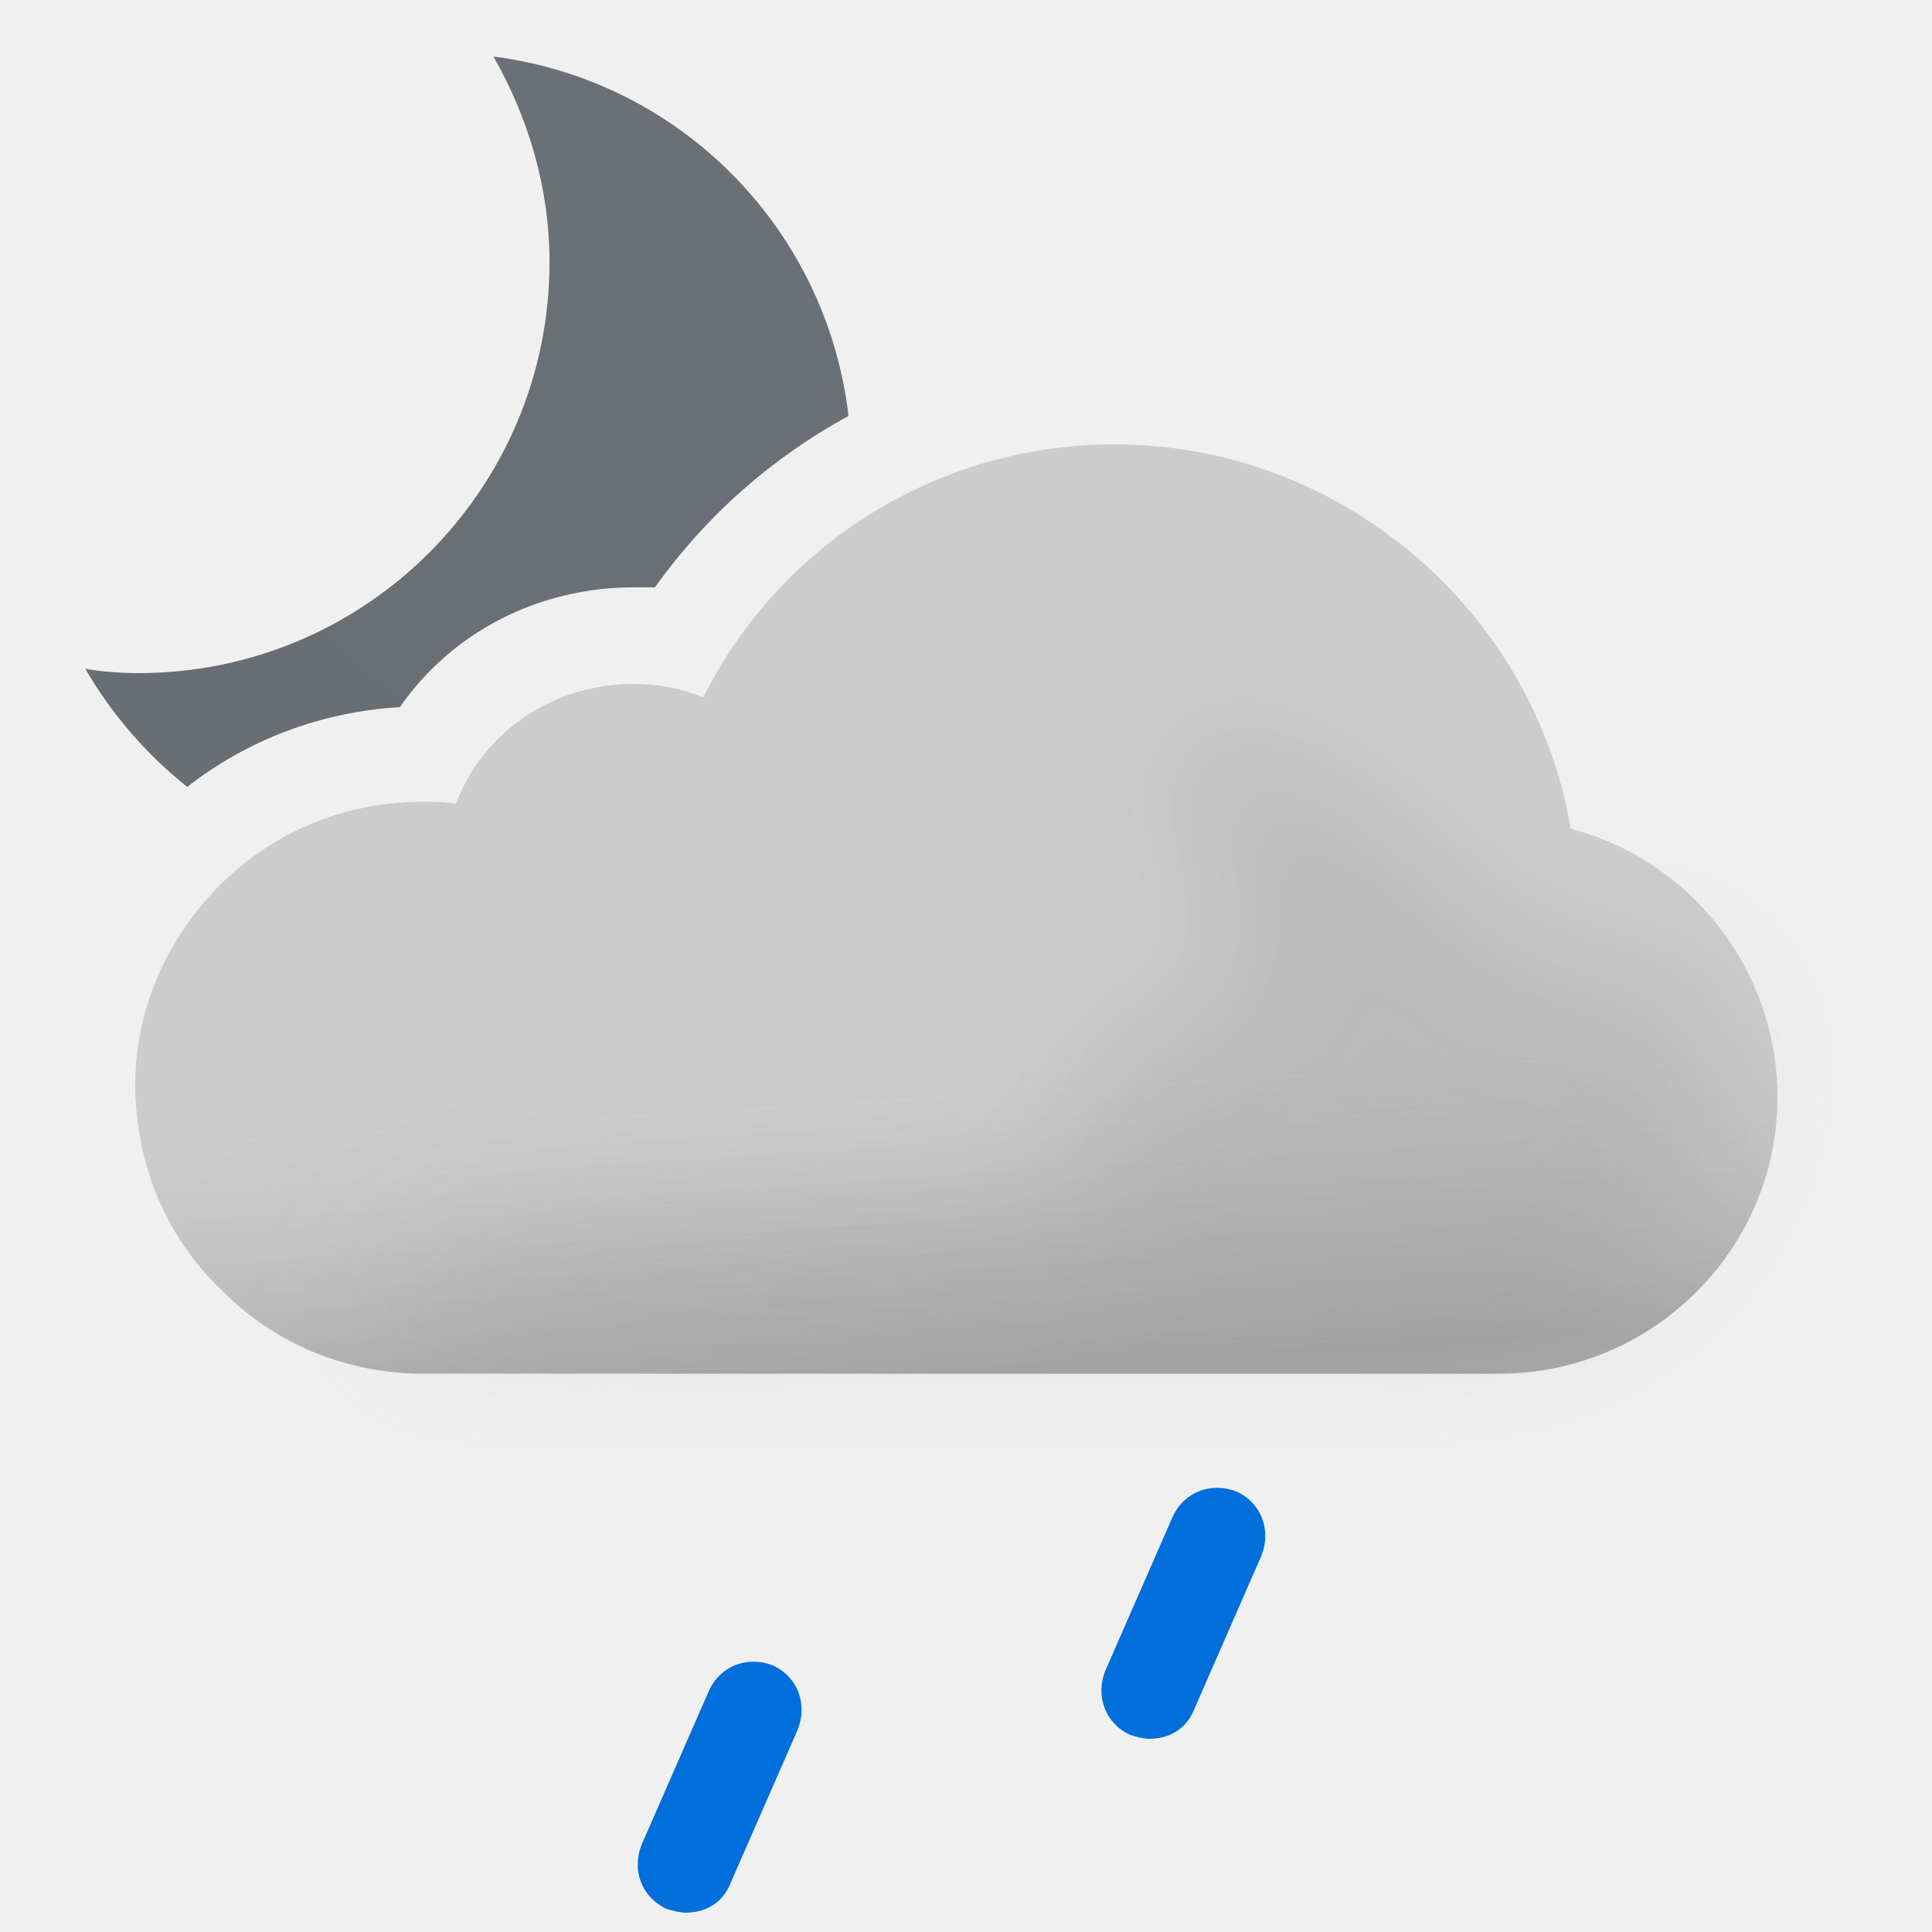
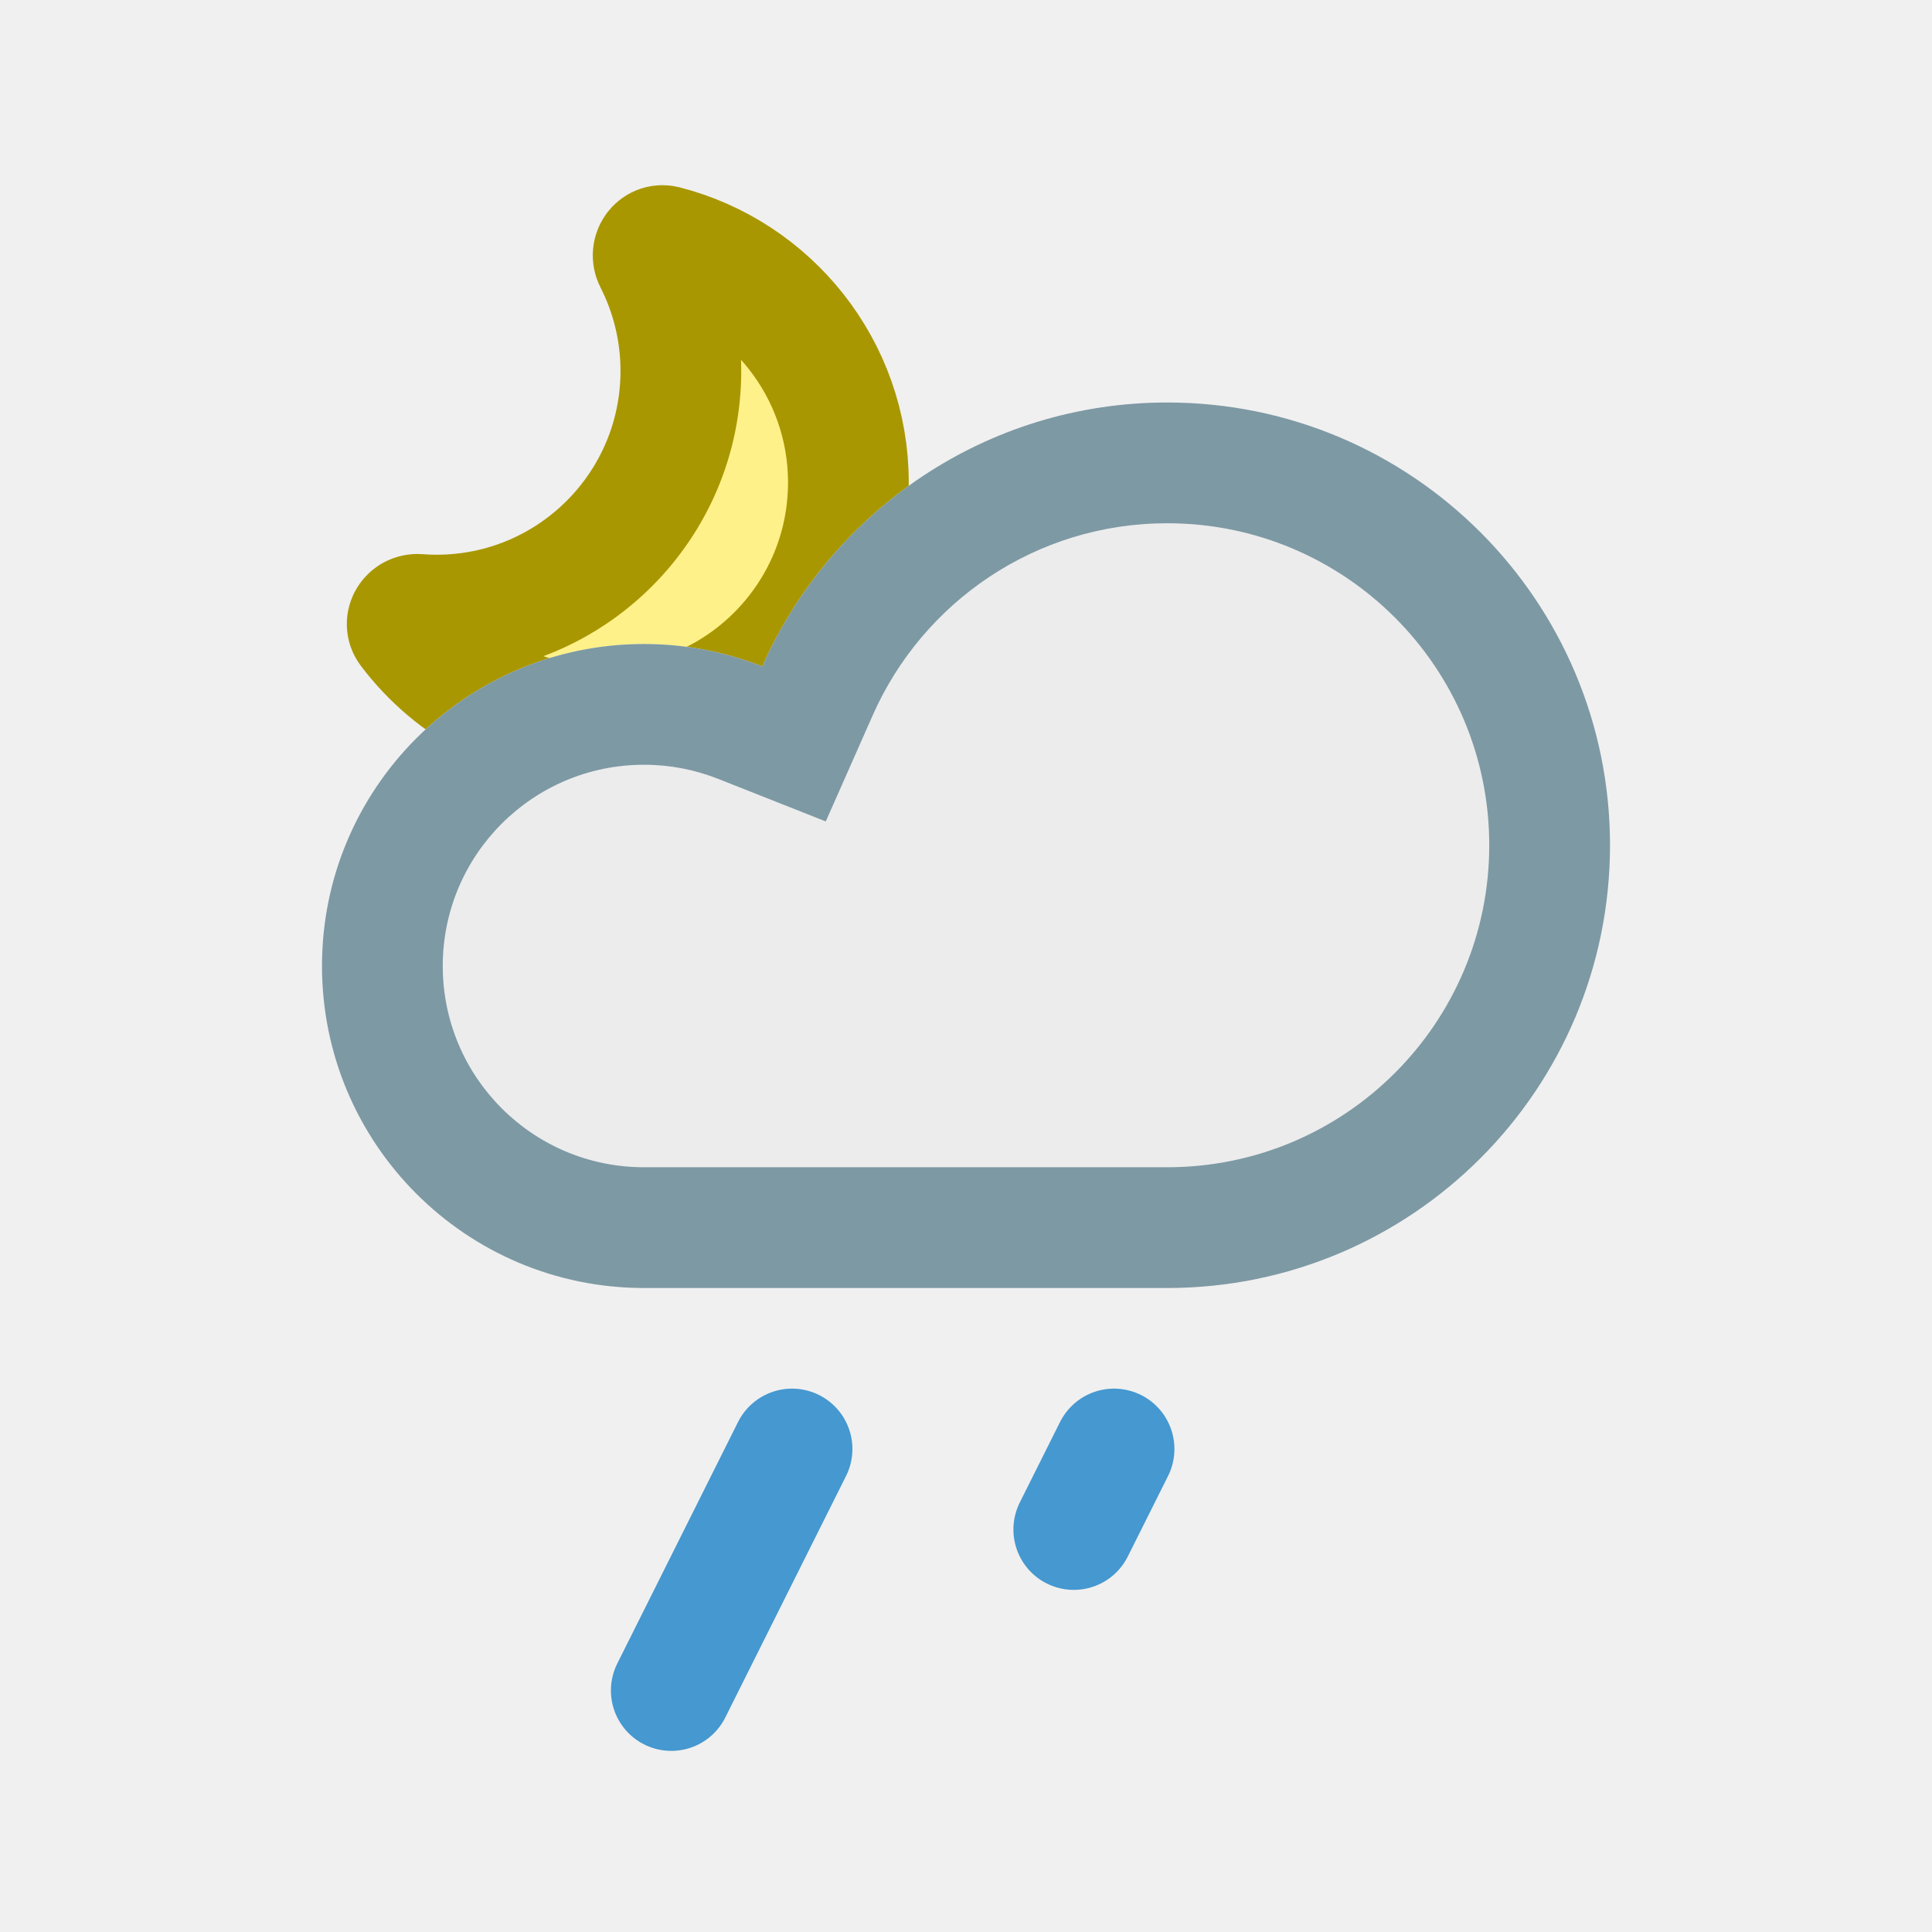
- <svg xmlns="http://www.w3.org/2000/svg" width="100" height="100" fill="none" viewBox="0 0 100 100">
-   <g clip-path="url(#a)">
-     <path fill="url(#b)" fill-rule="evenodd" d="M28.443 13.565c0-3.869-1.116-7.514-2.902-10.638 9.666 1.234 17.247 8.91 18.378 18.607A29.67 29.67 0 0 0 33.9 30.4h-1.1c-4.9 0-9.4 2.3-12.1 6.2-4.058.243-7.853 1.673-11.01 4.128a21.853 21.853 0 0 1-5.275-6.111c.892.149 1.785.223 2.752.223 11.754 0 21.276-9.522 21.276-21.275Z" clip-rule="evenodd" />
-     <path fill="#CCC" fill-rule="evenodd" d="M81.3 42.9C79.4 31.6 69.4 23 57.7 23c-9.1 0-17.3 5.1-21.3 13.1-1.2-.5-2.4-.7-3.6-.7-4.2 0-7.8 2.5-9.2 6.2-.6-.1-1.1-.1-1.7-.1-4.1 0-7.9 1.6-10.7 4.5C8.5 48.8 7 52.4 7 56.2v.2c.1 4.1 1.7 7.8 4.6 10.5 2.7 2.7 6.4 4.2 10.3 4.2h55.7c7.9 0 14.4-6.4 14.4-14.3 0-6.6-4.5-12.3-10.7-13.9Z" clip-rule="evenodd" />
-     <path fill="url(#c)" fill-rule="evenodd" d="M81.3 42.9C79.4 31.6 69.4 23 57.7 23c-9.1 0-17.3 5.1-21.3 13.1-1.2-.5-2.4-.7-3.6-.7-4.2 0-7.8 2.5-9.2 6.2-.6-.1-1.1-.1-1.7-.1-4.1 0-7.9 1.6-10.7 4.5C8.5 48.8 7 52.4 7 56.2v.2c.1 4.1 1.7 7.8 4.6 10.5 2.7 2.7 6.4 4.2 10.3 4.2h55.7c7.9 0 14.4-6.4 14.4-14.3 0-6.6-4.5-12.3-10.7-13.9Z" clip-rule="evenodd" opacity=".6" style="mix-blend-mode:multiply" />
-     <g filter="url(#d)" opacity=".3" style="mix-blend-mode:multiply">
-       <path fill="#B6B6B6" d="M29.5 64c1.787 0 24.848-1.272 26.48-2 2.23-.994-2.39-6.972 0-7.47 1.08-.224 2.667-.927 2.667-.927s4.352-1.602 5.103-1.602c.75 0 .374-2.964.14-4.81l-.14-1.32c0-.87-2.592-2.674-3-4.87-.284-1.527.424-3.585.276-3.968 0 0-.05-.029-.036-.032.014-.004.026.007.036.032.112.053.922.327.922.327 1.948.66 5.03 1.74 7.802 3.64 1.658 1.138 3.941 3.314 3.941 3.314s1.645 1.272 2.059 1.687c1 1 4 4 6 4h5L89 51.59l.5 3.21c0 7.9-6.5 14.3-14.4 14.3H18.5S23 64 29.5 64Z" />
-     </g>
-     <path fill="#006EDB" d="M35.5 99c-.3 0-.7-.1-1-.2-1.3-.6-1.8-2-1.3-3.3l3.5-8c.6-1.3 2-1.8 3.3-1.3 1.3.6 1.8 2 1.3 3.3l-3.5 8c-.4 1-1.3 1.5-2.3 1.5ZM59.5 90c-.3 0-.7-.1-1-.2-1.3-.6-1.8-2-1.3-3.3l3.5-8c.6-1.3 2-1.8 3.3-1.3 1.3.6 1.8 2 1.3 3.3l-3.5 8c-.4 1-1.3 1.5-2.3 1.5Z" />
+ <svg xmlns="http://www.w3.org/2000/svg" width="24" height="24" viewBox="0 0 24 24" fill="none">
+   <g clip-path="url(#clip0_2550_7896)">
+     <path d="M8.128 3.231C8.081 3.139 8.157 3.029 8.257 3.054C9.568 3.389 10.539 4.578 10.539 5.994C10.539 7.67 9.18 9.028 7.504 9.028C6.514 9.028 5.635 8.554 5.081 7.819C5.019 7.737 5.091 7.624 5.194 7.632C5.27 7.638 5.346 7.641 5.423 7.641C7.099 7.641 8.458 6.283 8.458 4.607C8.458 4.111 8.338 3.644 8.128 3.231Z" fill="#FFF189" stroke="#A99701" stroke-width="1.5" stroke-linejoin="round" />
  </g>
+   <mask id="path-2-inside-1_2550_7896" fill="white">
+     <path d="M14.5 5C12.253 5 10.322 6.348 9.469 8.279C9.014 8.1 8.519 8 8 8C5.791 8 4 9.791 4 12C4 14.209 5.791 16 8 16H14.5C17.538 16 20 13.538 20 10.5C20 7.462 17.538 5 14.5 5Z" />
+   </mask>
+   <path d="M14.5 5C12.253 5 10.322 6.348 9.469 8.279C9.014 8.1 8.519 8 8 8C5.791 8 4 9.791 4 12C4 14.209 5.791 16 8 16H14.5C17.538 16 20 13.538 20 10.5C20 7.462 17.538 5 14.5 5Z" fill="#ECECEC" />
+   <path d="M9.469 8.279L10.841 8.886L10.258 10.204L8.918 9.674L9.469 8.279ZM14.5 5V6.5C12.869 6.5 11.463 7.477 10.841 8.886L9.469 8.279L8.097 7.673C9.182 5.219 11.637 3.5 14.5 3.5V5ZM9.469 8.279L8.918 9.674C8.634 9.562 8.325 9.5 8 9.5V8V6.5C8.713 6.5 9.394 6.637 10.02 6.884L9.469 8.279ZM8 8V9.5C6.619 9.5 5.5 10.619 5.5 12H4H2.5C2.5 8.962 4.963 6.5 8 6.5V8ZM4 12H5.5C5.5 13.381 6.619 14.5 8 14.5V16V17.5C4.963 17.5 2.5 15.038 2.5 12H4ZM8 16V14.5H14.5V16V17.5H8V16ZM14.5 16V14.5C16.709 14.5 18.5 12.709 18.5 10.5H20H21.5C21.5 14.366 18.366 17.5 14.5 17.5V16ZM20 10.5H18.5C18.5 8.291 16.709 6.5 14.5 6.5V5V3.5C18.366 3.5 21.5 6.634 21.5 10.5H20Z" fill="#7D99A4" mask="url(#path-2-inside-1_2550_7896)" />
+   <g clip-path="url(#clip1_2550_7896)">
+     <path d="M9.839 18L8.339 21" stroke="#4598D0" stroke-width="1.5" stroke-linecap="round" />
+   </g>
+   <path d="M13.339 19L13.839 18" stroke="#4598D0" stroke-width="1.5" stroke-linecap="round" />
  <defs>
-     <linearGradient id="b" x1="12.914" x2="40.256" y1="43.464" y2="10.878" gradientUnits="userSpaceOnUse">
-       <stop stop-color="#686E73" />
-       <stop offset=".989" stop-color="#6A7075" />
-     </linearGradient>
-     <linearGradient id="c" x1="47.5" x2="49.5" y1="38.5" y2="71.1" gradientUnits="userSpaceOnUse">
-       <stop offset=".484" stop-color="#fff" stop-opacity="0" />
-       <stop offset="1" stop-color="#B3B2B2" />
-     </linearGradient>
-     <clipPath id="a">
-       <path fill="#fff" d="M0 0h100v100H0z" />
+     <clipPath id="clip0_2550_7896">
+       <rect width="8" height="8" fill="white" transform="translate(4 2)" />
    </clipPath>
-     <filter id="d" width="85" height="46.101" x="11.5" y="30" color-interpolation-filters="sRGB" filterUnits="userSpaceOnUse">
-       <feFlood flood-opacity="0" result="BackgroundImageFix" />
-       <feBlend in="SourceGraphic" in2="BackgroundImageFix" result="shape" />
-       <feGaussianBlur result="effect1_foregroundBlur_149_1441" stdDeviation="3.5" />
-     </filter>
+     <clipPath id="clip1_2550_7896">
+       <rect width="4" height="5" fill="white" transform="matrix(1 0 0 -1 7.33899 22)" />
+     </clipPath>
  </defs>
</svg>
